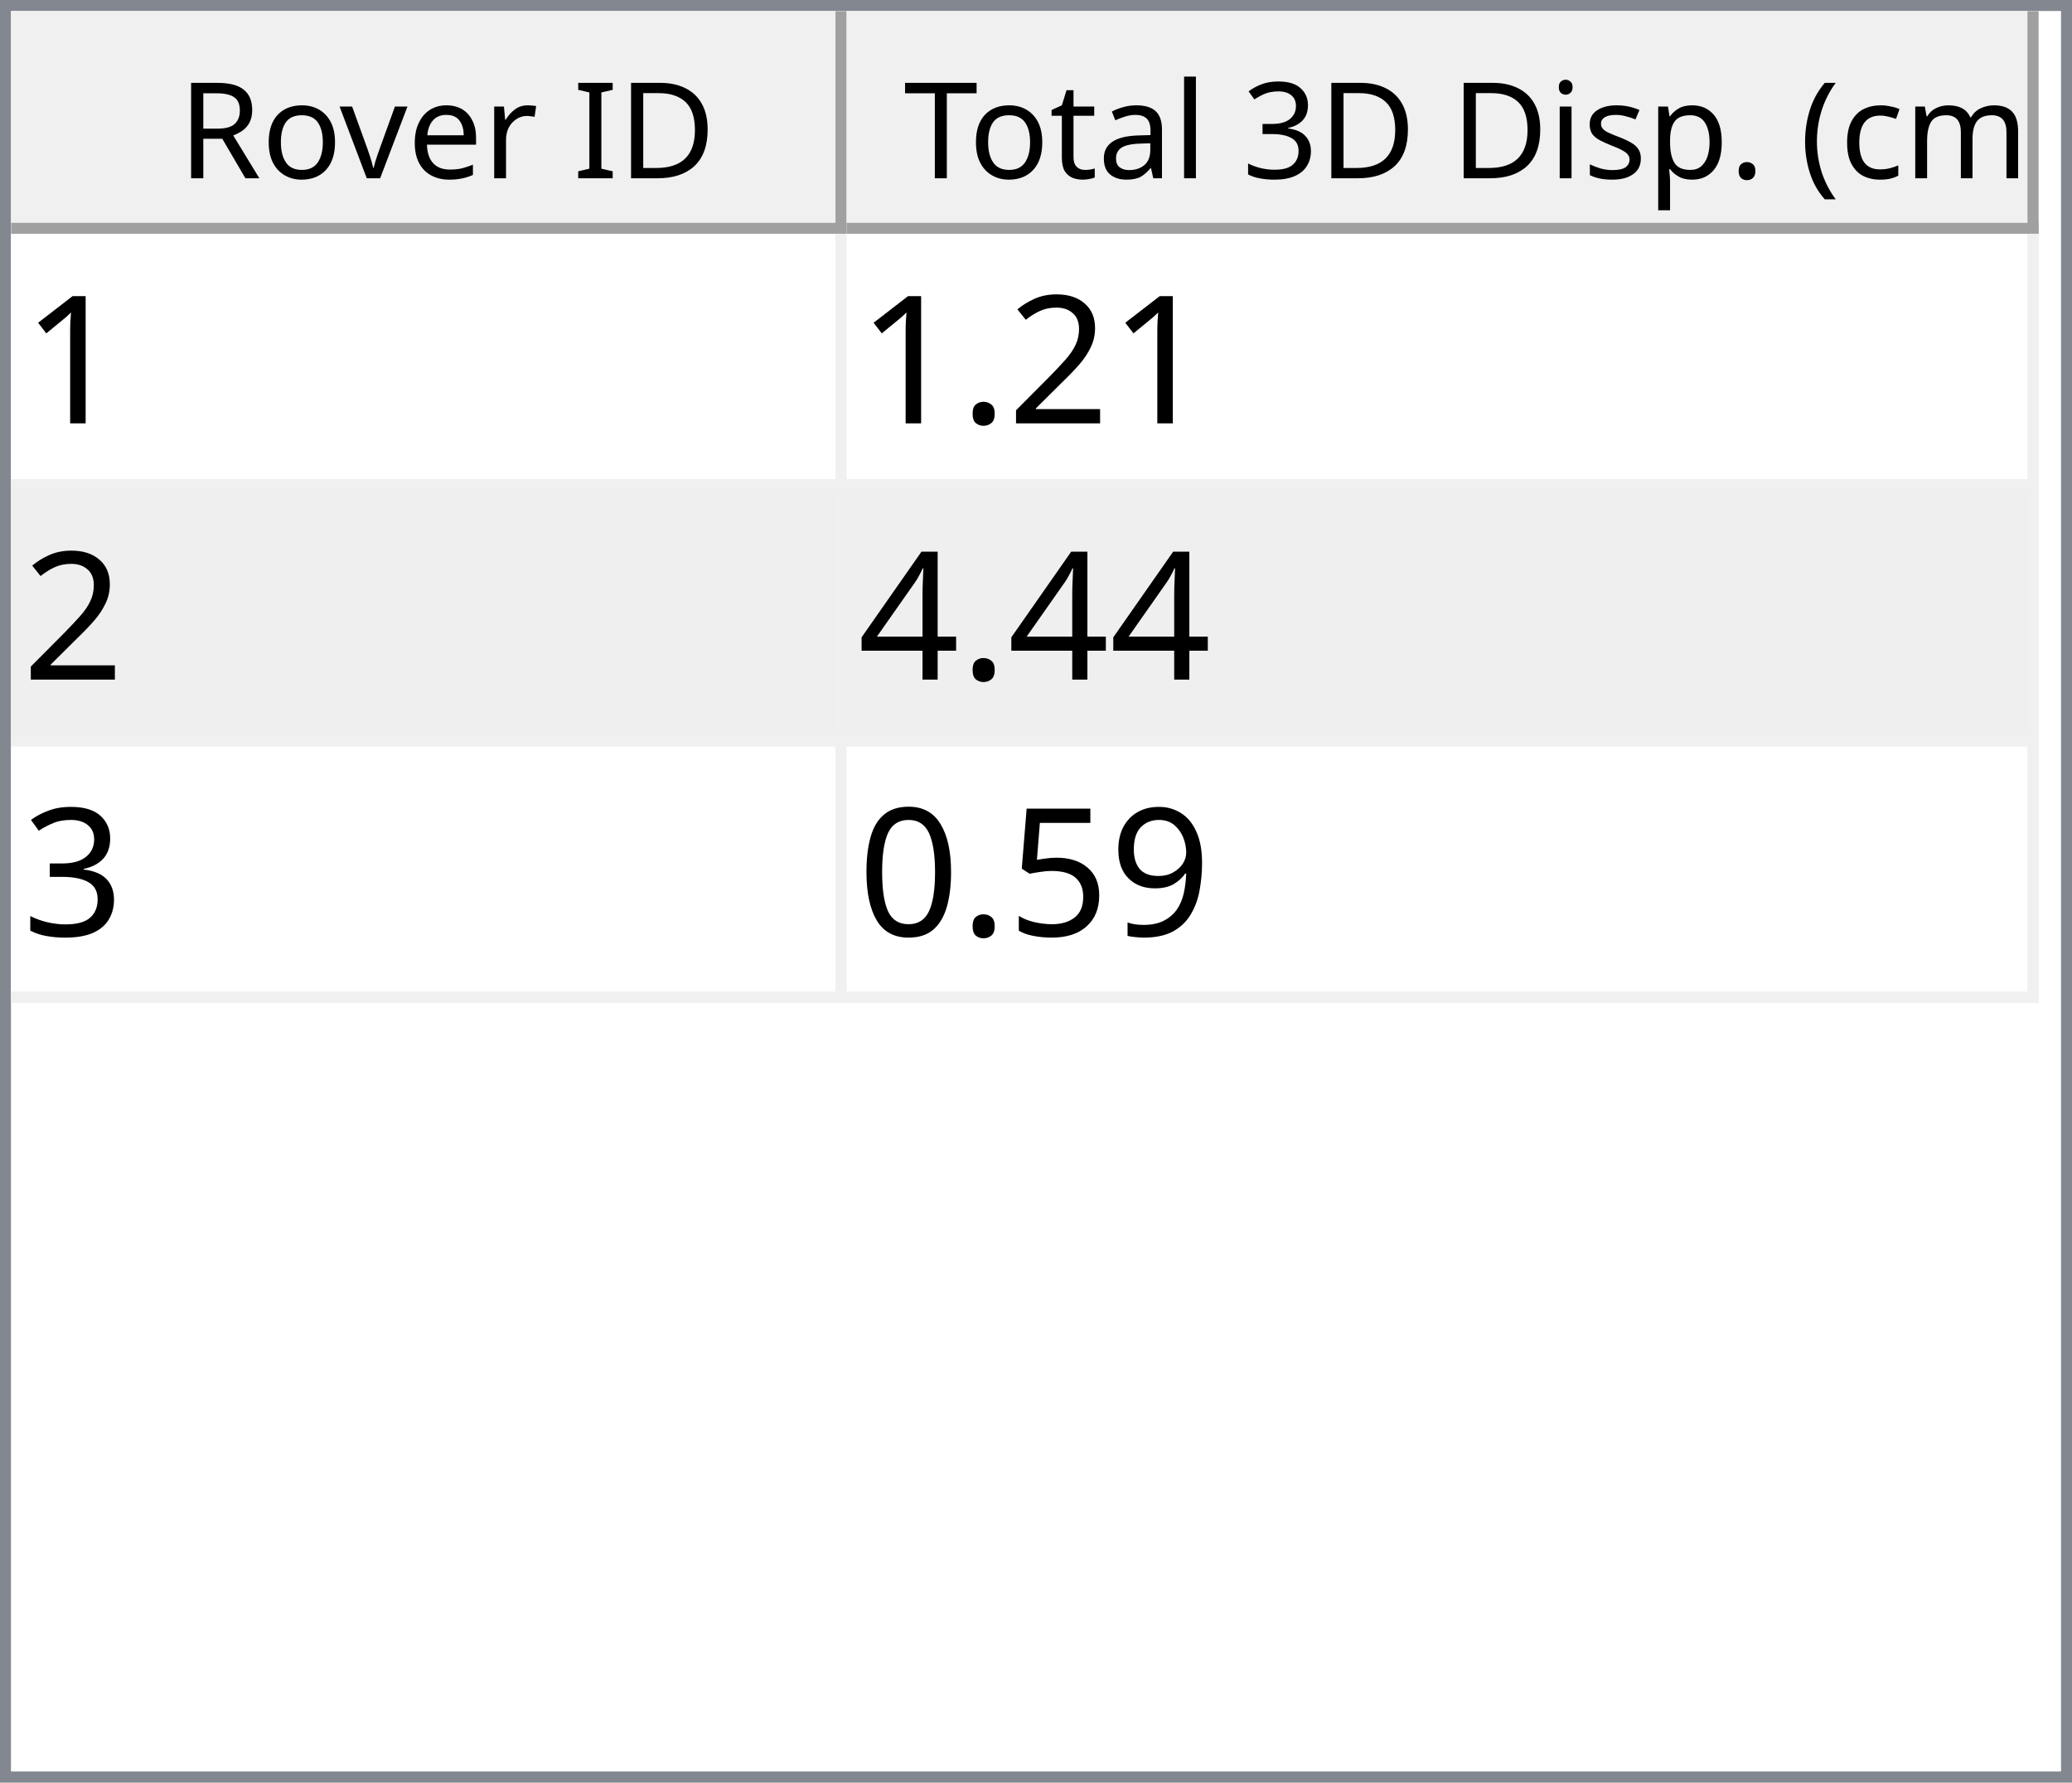
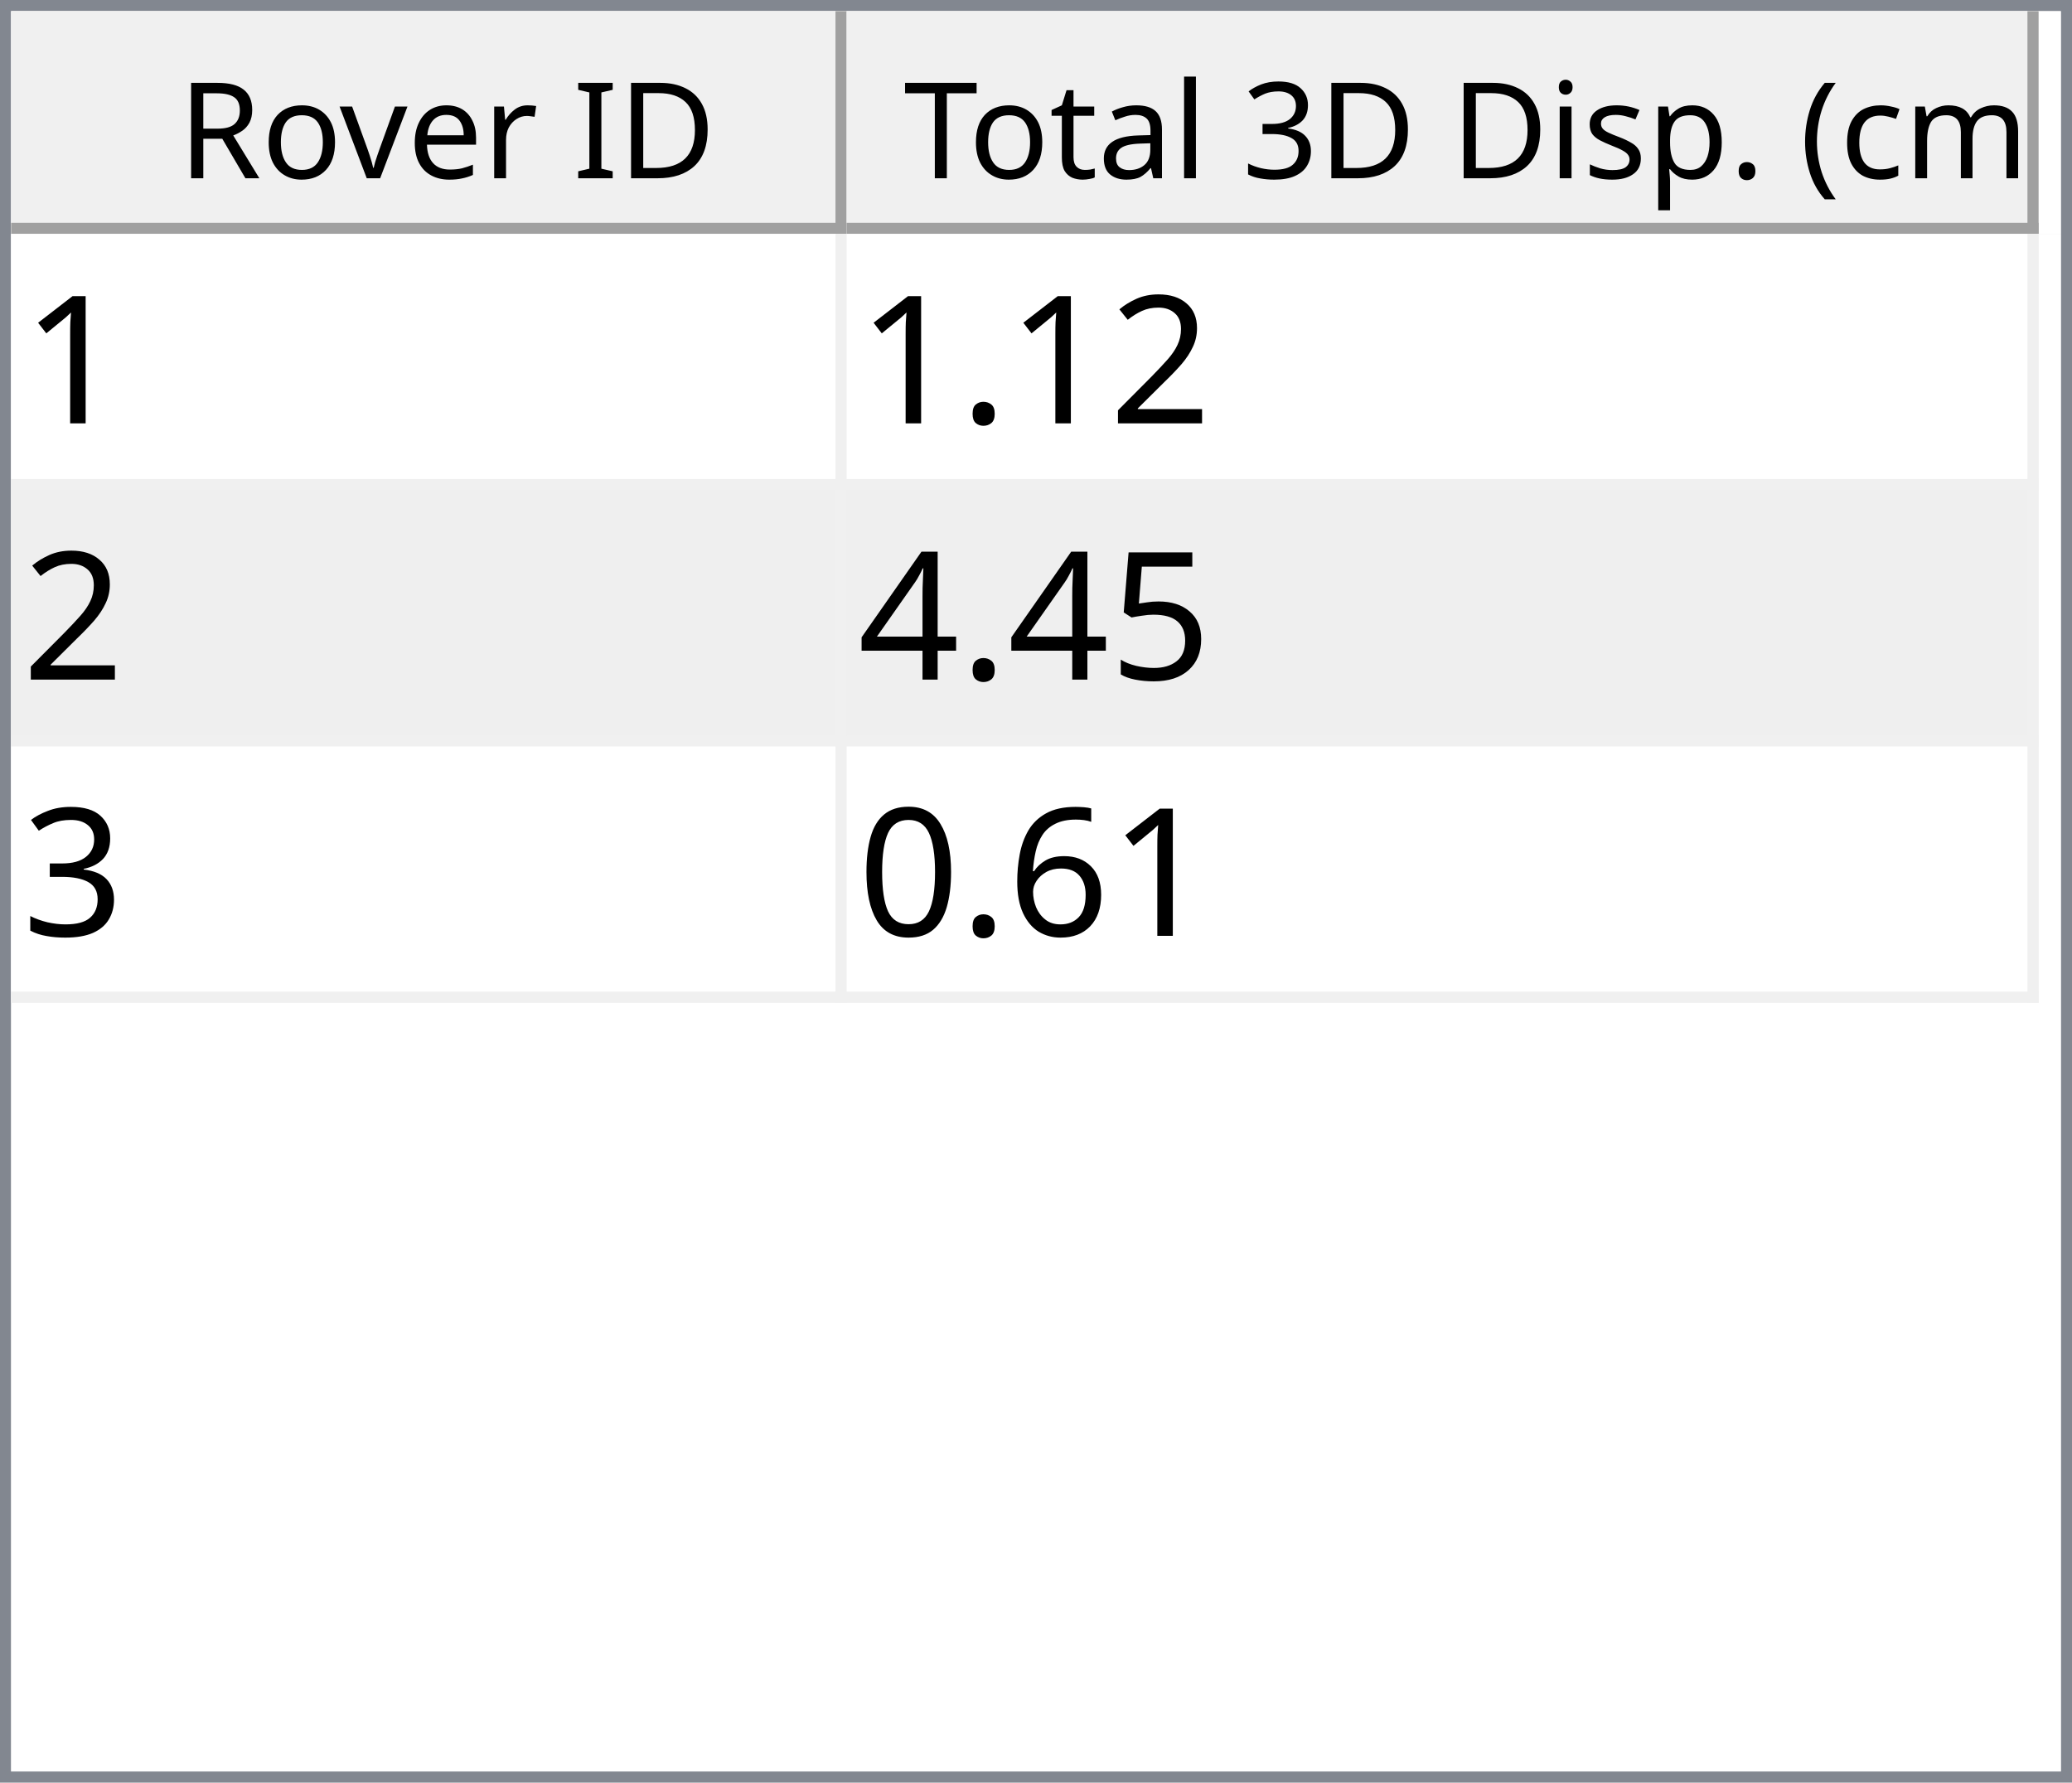
<svg xmlns="http://www.w3.org/2000/svg" style="fill-opacity:1; color-rendering:auto; color-interpolation:auto; text-rendering:auto; stroke:black; stroke-linecap:square; stroke-miterlimit:10; shape-rendering:auto; stroke-opacity:1; fill:black; stroke-dasharray:none; font-weight:normal; stroke-width:1; font-family:'Dialog'; font-style:normal; stroke-linejoin:miter; font-size:12px; stroke-dashoffset:0; image-rendering:auto;" width="186" height="160">
  <defs id="genericDefs" />
  <g>
    <defs id="defs1">
      <clipPath clipPathUnits="userSpaceOnUse" id="clipPath1">
        <path d="M0 0 L186 0 L186 160 L0 160 L0 0 Z" />
      </clipPath>
      <clipPath clipPathUnits="userSpaceOnUse" id="clipPath2">
        <path d="M0 0 L0 160 L186 160 L186 0 Z" />
      </clipPath>
      <clipPath clipPathUnits="userSpaceOnUse" id="clipPath3">
        <path d="M0 0 L0 20 L184 20 L184 0 Z" />
      </clipPath>
      <clipPath clipPathUnits="userSpaceOnUse" id="clipPath4">
        <path d="M0 0 L0 20 L75 20 L75 0 Z" />
      </clipPath>
      <clipPath clipPathUnits="userSpaceOnUse" id="clipPath5">
        <path d="M1 1 L1 19 L74 19 L74 1 Z" />
      </clipPath>
      <clipPath clipPathUnits="userSpaceOnUse" id="clipPath6">
        <path d="M0 0 L0 18 L73 18 L73 0 Z" />
      </clipPath>
      <clipPath clipPathUnits="userSpaceOnUse" id="clipPath7">
        <path d="M-0.5 -0.5 L-0.5 19.5 L74.5 19.5 L74.5 -0.5 Z" />
      </clipPath>
      <clipPath clipPathUnits="userSpaceOnUse" id="clipPath8">
        <path d="M0 0 L0 20 L107 20 L107 0 Z" />
      </clipPath>
      <clipPath clipPathUnits="userSpaceOnUse" id="clipPath9">
        <path d="M1 1 L1 19 L106 19 L106 1 Z" />
      </clipPath>
      <clipPath clipPathUnits="userSpaceOnUse" id="clipPath10">
        <path d="M0 0 L0 18 L105 18 L105 0 Z" />
      </clipPath>
      <clipPath clipPathUnits="userSpaceOnUse" id="clipPath11">
        <path d="M-0.5 -0.5 L-0.5 19.5 L106.5 19.5 L106.5 -0.5 Z" />
      </clipPath>
      <clipPath clipPathUnits="userSpaceOnUse" id="clipPath12">
        <path d="M0 0 L0 138 L184 138 L184 0 Z" />
      </clipPath>
      <clipPath clipPathUnits="userSpaceOnUse" id="clipPath13">
        <path d="M0 0 L0 69 L182 69 L182 0 Z" />
      </clipPath>
      <clipPath clipPathUnits="userSpaceOnUse" id="clipPath14">
        <path d="M-0.5 -0.5 L-0.5 68.5 L181.5 68.5 L181.5 -0.5 Z" />
      </clipPath>
      <clipPath clipPathUnits="userSpaceOnUse" id="clipPath15">
        <path d="M0 0 L0 22 L74 22 L74 0 Z" />
      </clipPath>
      <clipPath clipPathUnits="userSpaceOnUse" id="clipPath16">
        <path d="M0 0 L0 22 L106 22 L106 0 Z" />
      </clipPath>
      <font horiz-adv-x="64.551" id="font1">
        <font-face ascent="107.91" descent="25.098" units-per-em="100" style="font-style:normal; font-family:Segoe UI; font-weight:normal;" />
        <missing-glyph horiz-adv-x="64.551" d="M8.109 0 L8.109 68.266 L56.453 68.266 L56.453 0 L8.109 0 ZM15.328 7.234 L49.219 7.234 L49.219 61.031 L15.328 61.031 L15.328 7.234 Z" />
        <glyph unicode="D" horiz-adv-x="70.117" d="M9.188 0 L9.188 70.016 L28.516 70.016 Q65.531 70.016 65.531 35.891 Q65.531 19.672 55.25 9.836 Q44.969 0 27.734 0 L9.188 0 ZM17.391 62.594 L17.391 7.422 L27.828 7.422 Q41.609 7.422 49.273 14.797 Q56.938 22.172 56.938 35.688 Q56.938 62.594 28.328 62.594 L17.391 62.594 Z" />
        <glyph unicode="I" horiz-adv-x="26.611" d="M17.391 0 L9.188 0 L9.188 70.016 L17.391 70.016 L17.391 0 Z" />
        <glyph unicode=" " horiz-adv-x="27.393" d="" />
        <glyph unicode="r" horiz-adv-x="34.766" d="M34.188 41.891 Q32.078 43.5 28.125 43.5 Q23 43.5 19.555 38.672 Q16.109 33.844 16.109 25.484 L16.109 0 L8.109 0 L8.109 50 L16.109 50 L16.109 39.703 L16.312 39.703 Q18.016 44.969 21.531 47.922 Q25.047 50.875 29.391 50.875 Q32.516 50.875 34.188 50.203 L34.188 41.891 Z" />
        <glyph unicode="e" horiz-adv-x="52.295" d="M48.297 23 L12.984 23 Q13.188 14.656 17.484 10.109 Q21.781 5.562 29.297 5.562 Q37.75 5.562 44.828 11.141 L44.828 3.609 Q38.234 -1.172 27.391 -1.172 Q16.797 -1.172 10.742 5.641 Q4.688 12.453 4.688 24.812 Q4.688 36.469 11.305 43.82 Q17.922 51.172 27.734 51.172 Q37.547 51.172 42.922 44.828 Q48.297 38.484 48.297 27.203 L48.297 23 ZM40.094 29.781 Q40.047 36.719 36.75 40.578 Q33.453 44.438 27.594 44.438 Q21.922 44.438 17.969 40.383 Q14.016 36.328 13.094 29.781 L40.094 29.781 Z" />
        <glyph unicode="v" horiz-adv-x="47.9" d="M47.406 50 L27.484 0 L19.625 0 L0.688 50 L9.469 50 L22.172 13.672 Q23.578 9.672 23.922 6.688 L24.125 6.688 Q24.609 10.453 25.688 13.484 L38.969 50 L47.406 50 Z" />
        <glyph unicode="o" horiz-adv-x="58.594" d="M29 -1.172 Q17.922 -1.172 11.305 5.836 Q4.688 12.844 4.688 24.422 Q4.688 37.016 11.57 44.094 Q18.453 51.172 30.172 51.172 Q41.359 51.172 47.633 44.289 Q53.906 37.406 53.906 25.203 Q53.906 13.234 47.141 6.031 Q40.375 -1.172 29 -1.172 ZM29.594 44.438 Q21.875 44.438 17.383 39.188 Q12.891 33.938 12.891 24.703 Q12.891 15.828 17.43 10.695 Q21.969 5.562 29.594 5.562 Q37.359 5.562 41.531 10.594 Q45.703 15.625 45.703 24.906 Q45.703 34.281 41.531 39.359 Q37.359 44.438 29.594 44.438 Z" />
        <glyph unicode="R" horiz-adv-x="59.814" d="M59.375 0 L49.609 0 L37.891 19.625 Q36.281 22.359 34.766 24.289 Q33.25 26.219 31.664 27.438 Q30.078 28.656 28.25 29.219 Q26.422 29.781 24.125 29.781 L17.391 29.781 L17.391 0 L9.188 0 L9.188 70.016 L30.078 70.016 Q34.672 70.016 38.555 68.867 Q42.438 67.719 45.289 65.375 Q48.141 63.031 49.758 59.547 Q51.375 56.062 51.375 51.375 Q51.375 47.703 50.273 44.656 Q49.172 41.609 47.148 39.211 Q45.125 36.812 42.266 35.133 Q39.406 33.453 35.844 32.516 L35.844 32.328 Q37.594 31.547 38.891 30.547 Q40.188 29.547 41.359 28.18 Q42.531 26.812 43.68 25.078 Q44.828 23.344 46.234 21.047 L59.375 0 ZM17.391 62.594 L17.391 37.203 L28.516 37.203 Q31.594 37.203 34.203 38.133 Q36.812 39.062 38.719 40.797 Q40.625 42.531 41.703 45.047 Q42.781 47.562 42.781 50.688 Q42.781 56.297 39.141 59.445 Q35.5 62.594 28.609 62.594 L17.391 62.594 Z" />
        <glyph unicode=")" horiz-adv-x="30.176" d="M8.297 -15.922 L1.172 -15.922 Q16.406 2.344 16.406 26.812 Q16.406 51.469 1.078 70.016 L8.297 70.016 Q23.531 52.156 23.531 26.703 Q23.531 1.375 8.297 -15.922 Z" />
        <glyph unicode="m" horiz-adv-x="86.133" d="M79.109 0 L71.094 0 L71.094 28.719 Q71.094 37.016 68.531 40.727 Q65.969 44.438 59.906 44.438 Q54.781 44.438 51.195 39.75 Q47.609 35.062 47.609 28.516 L47.609 0 L39.594 0 L39.594 29.688 Q39.594 44.438 28.219 44.438 Q22.953 44.438 19.531 40.016 Q16.109 35.594 16.109 28.516 L16.109 0 L8.109 0 L8.109 50 L16.109 50 L16.109 42.094 L16.312 42.094 Q21.625 51.172 31.844 51.172 Q36.969 51.172 40.773 48.312 Q44.578 45.453 46 40.828 Q51.562 51.172 62.594 51.172 Q79.109 51.172 79.109 30.812 L79.109 0 Z" />
        <glyph unicode="c" horiz-adv-x="46.191" d="M42.188 2.297 Q36.422 -1.172 28.516 -1.172 Q17.828 -1.172 11.258 5.789 Q4.688 12.75 4.688 23.828 Q4.688 36.188 11.766 43.68 Q18.844 51.172 30.672 51.172 Q37.25 51.172 42.281 48.734 L42.281 40.531 Q36.719 44.438 30.375 44.438 Q22.703 44.438 17.797 38.945 Q12.891 33.453 12.891 24.516 Q12.891 15.719 17.508 10.641 Q22.125 5.562 29.891 5.562 Q36.422 5.562 42.188 9.906 L42.188 2.297 Z" />
        <glyph unicode="(" horiz-adv-x="30.176" d="M29.109 -15.922 L21.969 -15.922 Q6.844 1.375 6.844 26.703 Q6.844 52.156 21.969 70.016 L29.203 70.016 Q13.875 51.469 13.875 26.812 Q13.875 2.344 29.109 -15.922 Z" />
        <glyph unicode="." horiz-adv-x="21.68" d="M10.891 -1.078 Q8.641 -1.078 7.055 0.539 Q5.469 2.156 5.469 4.391 Q5.469 6.641 7.055 8.273 Q8.641 9.906 10.891 9.906 Q13.188 9.906 14.797 8.273 Q16.406 6.641 16.406 4.391 Q16.406 2.156 14.797 0.539 Q13.188 -1.078 10.891 -1.078 Z" />
        <glyph unicode="p" horiz-adv-x="58.789" d="M16.312 7.234 L16.109 7.234 L16.109 -23 L8.109 -23 L8.109 50 L16.109 50 L16.109 41.219 L16.312 41.219 Q22.219 51.172 33.594 51.172 Q43.266 51.172 48.688 44.461 Q54.109 37.75 54.109 26.469 Q54.109 13.922 48 6.375 Q41.891 -1.172 31.297 -1.172 Q21.578 -1.172 16.312 7.234 ZM16.109 27.391 L16.109 20.406 Q16.109 14.203 20.141 9.883 Q24.172 5.562 30.375 5.562 Q37.641 5.562 41.773 11.133 Q45.906 16.703 45.906 26.609 Q45.906 34.969 42.047 39.703 Q38.188 44.438 31.594 44.438 Q24.609 44.438 20.359 39.578 Q16.109 34.719 16.109 27.391 Z" />
        <glyph unicode="s" horiz-adv-x="42.432" d="M5.078 1.812 L5.078 10.406 Q11.625 5.562 19.484 5.562 Q30.031 5.562 30.031 12.594 Q30.031 14.594 29.125 15.992 Q28.219 17.391 26.68 18.461 Q25.141 19.531 23.07 20.383 Q21 21.234 18.609 22.172 Q15.281 23.484 12.766 24.828 Q10.25 26.172 8.57 27.859 Q6.891 29.547 6.031 31.695 Q5.172 33.844 5.172 36.719 Q5.172 40.234 6.789 42.945 Q8.406 45.656 11.086 47.484 Q13.766 49.312 17.211 50.242 Q20.656 51.172 24.312 51.172 Q30.812 51.172 35.938 48.922 L35.938 40.828 Q30.422 44.438 23.25 44.438 Q21 44.438 19.195 43.922 Q17.391 43.406 16.094 42.477 Q14.797 41.547 14.086 40.258 Q13.375 38.969 13.375 37.406 Q13.375 35.453 14.086 34.133 Q14.797 32.812 16.164 31.789 Q17.531 30.766 19.484 29.938 Q21.438 29.109 23.922 28.125 Q27.25 26.859 29.883 25.516 Q32.516 24.172 34.375 22.484 Q36.234 20.797 37.234 18.602 Q38.234 16.406 38.234 13.375 Q38.234 9.672 36.602 6.938 Q34.969 4.203 32.234 2.398 Q29.5 0.594 25.93 -0.289 Q22.359 -1.172 18.453 -1.172 Q10.75 -1.172 5.078 1.812 Z" />
        <glyph unicode="i" horiz-adv-x="24.219" d="M12.203 62.703 Q10.062 62.703 8.547 64.164 Q7.031 65.625 7.031 67.875 Q7.031 70.125 8.547 71.609 Q10.062 73.094 12.203 73.094 Q14.406 73.094 15.945 71.609 Q17.484 70.125 17.484 67.875 Q17.484 65.719 15.945 64.211 Q14.406 62.703 12.203 62.703 ZM16.109 0 L8.109 0 L8.109 50 L16.109 50 L16.109 0 Z" />
        <glyph unicode="3" horiz-adv-x="53.906" d="M46.531 19.828 Q46.531 15.094 44.75 11.211 Q42.969 7.328 39.719 4.57 Q36.469 1.812 31.93 0.297 Q27.391 -1.219 21.922 -1.219 Q11.922 -1.219 6 2.594 L6 11.188 Q13.094 5.609 22.219 5.609 Q25.875 5.609 28.828 6.539 Q31.781 7.469 33.906 9.227 Q36.031 10.984 37.18 13.477 Q38.328 15.969 38.328 19.094 Q38.328 32.812 18.797 32.812 L12.984 32.812 L12.984 39.594 L18.5 39.594 Q35.797 39.594 35.797 52.484 Q35.797 64.406 22.609 64.406 Q15.188 64.406 8.688 59.422 L8.688 67.188 Q15.375 71.188 24.609 71.188 Q29 71.188 32.57 69.969 Q36.141 68.75 38.68 66.555 Q41.219 64.359 42.609 61.281 Q44 58.203 44 54.5 Q44 40.672 30.031 36.719 L30.031 36.531 Q33.594 36.141 36.625 34.797 Q39.656 33.453 41.852 31.305 Q44.047 29.156 45.289 26.25 Q46.531 23.344 46.531 19.828 Z" />
        <glyph unicode="l" horiz-adv-x="24.219" d="M16.109 0 L8.109 0 L8.109 74.031 L16.109 74.031 L16.109 0 Z" />
        <glyph unicode="a" horiz-adv-x="50.879" d="M43.891 0 L35.891 0 L35.891 7.812 L35.688 7.812 Q30.469 -1.172 20.312 -1.172 Q12.844 -1.172 8.617 2.781 Q4.391 6.734 4.391 13.281 Q4.391 27.297 20.906 29.594 L35.891 31.688 Q35.891 44.438 25.594 44.438 Q16.547 44.438 9.281 38.281 L9.281 46.484 Q16.656 51.172 26.266 51.172 Q43.891 51.172 43.891 32.516 L43.891 0 ZM35.891 25.297 L23.828 23.641 Q18.266 22.859 15.43 20.875 Q12.594 18.891 12.594 13.875 Q12.594 10.203 15.211 7.883 Q17.828 5.562 22.172 5.562 Q28.125 5.562 32.008 9.742 Q35.891 13.922 35.891 20.312 L35.891 25.297 Z" />
        <glyph unicode="t" horiz-adv-x="33.887" d="M31.297 0.484 Q28.469 -1.078 23.828 -1.078 Q10.688 -1.078 10.688 13.578 L10.688 43.172 L2.094 43.172 L2.094 50 L10.688 50 L10.688 62.203 L18.703 64.797 L18.703 50 L31.297 50 L31.297 43.172 L18.703 43.172 L18.703 14.984 Q18.703 9.969 20.414 7.82 Q22.125 5.672 26.078 5.672 Q29.109 5.672 31.297 7.328 L31.297 0.484 Z" />
        <glyph unicode="T" horiz-adv-x="52.393" d="M50.594 62.594 L30.375 62.594 L30.375 0 L22.172 0 L22.172 62.594 L2 62.594 L2 70.016 L50.594 70.016 L50.594 62.594 Z" />
      </font>
      <font horiz-adv-x="75.0" id="font2">
        <font-face ascent="100.537" descent="21.973" units-per-em="100" style="font-style:normal; font-family:sans-serif; font-weight:normal;" />
        <missing-glyph horiz-adv-x="75.0" d="M12.5 0 L12.5 62.5 L62.5 62.5 L62.5 0 L12.5 0 ZM14.062 1.562 L60.938 1.562 L60.938 60.938 L14.062 60.938 L14.062 1.562 Z" />
        <glyph unicode="1" horiz-adv-x="55.615" d="M37.25 0 L28.469 0 L28.469 56 Q25.297 52.984 20.141 49.953 Q14.984 46.922 10.891 45.406 L10.891 53.906 Q18.266 57.375 23.781 62.305 Q29.297 67.234 31.594 71.875 L37.25 71.875 L37.25 0 Z" />
        <glyph unicode="2" horiz-adv-x="55.615" d="M50.344 8.453 L50.344 0 L3.031 0 Q2.938 3.172 4.047 6.109 Q5.859 10.938 9.836 15.625 Q13.812 20.312 21.344 26.469 Q33.016 36.031 37.117 41.625 Q41.219 47.219 41.219 52.203 Q41.219 57.422 37.477 61.008 Q33.734 64.594 27.734 64.594 Q21.391 64.594 17.578 60.789 Q13.766 56.984 13.719 50.25 L4.688 51.172 Q5.609 61.281 11.664 66.578 Q17.719 71.875 27.938 71.875 Q38.234 71.875 44.242 66.164 Q50.25 60.453 50.25 52 Q50.25 47.703 48.492 43.555 Q46.734 39.406 42.656 34.812 Q38.578 30.219 29.109 22.219 Q21.188 15.578 18.945 13.211 Q16.703 10.844 15.234 8.453 L50.344 8.453 Z" />
        <glyph unicode="." horiz-adv-x="27.783" d="M9.078 0 L9.078 10.016 L19.094 10.016 L19.094 0 L9.078 0 Z" />
+         <glyph unicode="5" horiz-adv-x="55.615" d="M4.156 18.75 L13.375 19.531 Q14.406 12.797 18.141 9.398 Q21.875 6 27.156 6 Q33.5 6 37.891 10.789 Q42.281 15.578 42.281 23.484 Q42.281 31 38.062 35.352 Q33.844 39.703 27 39.703 Q22.75 39.703 19.336 37.773 Q15.922 35.844 13.969 32.766 L5.719 33.844 L12.641 70.609 L48.25 70.609 L48.25 62.203 L19.672 62.203 L15.828 42.969 Q22.266 47.469 29.344 47.469 Q38.719 47.469 45.164 40.969 Q51.609 34.469 51.609 24.266 Q51.609 14.547 45.953 7.469 Q39.062 -1.219 27.156 -1.219 Q17.391 -1.219 11.211 4.25 Q5.031 9.719 4.156 18.75 Z" />
        <glyph unicode="4" horiz-adv-x="55.615" d="M32.328 0 L32.328 17.141 L1.266 17.141 L1.266 25.203 L33.938 71.578 L41.109 71.578 L41.109 25.203 L50.781 25.203 L50.781 17.141 L41.109 17.141 L41.109 0 L32.328 0 ZM32.328 25.203 L32.328 57.469 L9.906 25.203 L32.328 25.203 Z" />
        <glyph unicode="3" horiz-adv-x="55.615" d="M4.203 18.891 L12.984 20.062 Q14.5 12.594 18.141 9.297 Q21.781 6 27 6 Q33.203 6 37.477 10.297 Q41.75 14.594 41.75 20.953 Q41.75 27 37.797 30.93 Q33.844 34.859 27.734 34.859 Q25.25 34.859 21.531 33.891 L22.516 41.609 Q23.391 41.5 23.922 41.5 Q29.547 41.5 34.039 44.43 Q38.531 47.359 38.531 53.469 Q38.531 58.297 35.258 61.477 Q31.984 64.656 26.812 64.656 Q21.688 64.656 18.266 61.43 Q14.844 58.203 13.875 51.766 L5.078 53.328 Q6.688 62.156 12.398 67.016 Q18.109 71.875 26.609 71.875 Q32.469 71.875 37.398 69.359 Q42.328 66.844 44.945 62.5 Q47.562 58.156 47.562 53.266 Q47.562 48.641 45.07 44.828 Q42.578 41.016 37.703 38.766 Q44.047 37.312 47.562 32.695 Q51.078 28.078 51.078 21.141 Q51.078 11.766 44.242 5.25 Q37.406 -1.266 26.953 -1.266 Q17.531 -1.266 11.305 4.352 Q5.078 9.969 4.203 18.891 Z" />
-         <glyph unicode="9" horiz-adv-x="55.615" d="M5.469 16.547 L13.922 17.328 Q14.984 11.375 18.016 8.688 Q21.047 6 25.781 6 Q29.828 6 32.883 7.859 Q35.938 9.719 37.891 12.82 Q39.844 15.922 41.164 21.195 Q42.484 26.469 42.484 31.938 Q42.484 32.516 42.438 33.688 Q39.797 29.5 35.234 26.883 Q30.672 24.266 25.344 24.266 Q16.453 24.266 10.305 30.711 Q4.156 37.156 4.156 47.703 Q4.156 58.594 10.578 65.234 Q17 71.875 26.656 71.875 Q33.641 71.875 39.43 68.117 Q45.219 64.359 48.219 57.398 Q51.219 50.438 51.219 37.25 Q51.219 23.531 48.242 15.406 Q45.266 7.281 39.383 3.031 Q33.5 -1.219 25.594 -1.219 Q17.188 -1.219 11.867 3.445 Q6.547 8.109 5.469 16.547 ZM41.453 48.141 Q41.453 55.719 37.43 60.156 Q33.406 64.594 27.734 64.594 Q21.875 64.594 17.531 59.812 Q13.188 55.031 13.188 47.406 Q13.188 40.578 17.312 36.305 Q21.438 32.031 27.484 32.031 Q33.594 32.031 37.523 36.305 Q41.453 40.578 41.453 48.141 Z" />
-         <glyph unicode="5" horiz-adv-x="55.615" d="M4.156 18.75 L13.375 19.531 Q14.406 12.797 18.141 9.398 Q21.875 6 27.156 6 Q33.5 6 37.891 10.789 Q42.281 15.578 42.281 23.484 Q42.281 31 38.062 35.352 Q33.844 39.703 27 39.703 Q22.75 39.703 19.336 37.773 Q15.922 35.844 13.969 32.766 L5.719 33.844 L12.641 70.609 L48.25 70.609 L48.25 62.203 L19.672 62.203 L15.828 42.969 Q22.266 47.469 29.344 47.469 Q38.719 47.469 45.164 40.969 Q51.609 34.469 51.609 24.266 Q51.609 14.547 45.953 7.469 Q39.062 -1.219 27.156 -1.219 Q17.391 -1.219 11.211 4.25 Q5.031 9.719 4.156 18.75 Z" />
+         <glyph unicode="6" horiz-adv-x="55.615" d="M49.75 54.047 L41.016 53.375 Q39.844 58.547 37.703 60.891 Q34.125 64.656 28.906 64.656 Q24.703 64.656 21.531 62.312 Q17.391 59.281 14.992 53.469 Q12.594 47.656 12.5 36.922 Q15.672 41.75 20.266 44.094 Q24.859 46.438 29.891 46.438 Q38.672 46.438 44.852 39.969 Q51.031 33.5 51.031 23.25 Q51.031 16.5 48.125 10.719 Q45.219 4.938 40.141 1.859 Q35.062 -1.219 28.609 -1.219 Q17.625 -1.219 10.695 6.859 Q3.766 14.938 3.766 33.5 Q3.766 54.25 11.422 63.672 Q18.109 71.875 29.438 71.875 Q37.891 71.875 43.289 67.141 Q48.688 62.406 49.75 54.047 ZM13.875 23.188 Q13.875 18.656 15.797 14.508 Q17.719 10.359 21.188 8.18 Q24.656 6 28.469 6 Q34.031 6 38.039 10.492 Q42.047 14.984 42.047 22.703 Q42.047 30.125 38.086 34.398 Q34.125 38.672 28.125 38.672 Q22.172 38.672 18.023 34.398 Q13.875 30.125 13.875 23.188 Z" />
        <glyph unicode="0" horiz-adv-x="55.615" d="M4.156 35.297 Q4.156 48 6.766 55.742 Q9.375 63.484 14.523 67.68 Q19.672 71.875 27.484 71.875 Q33.25 71.875 37.594 69.555 Q41.938 67.234 44.773 62.867 Q47.609 58.5 49.219 52.227 Q50.828 45.953 50.828 35.297 Q50.828 22.703 48.242 14.969 Q45.656 7.234 40.508 3.008 Q35.359 -1.219 27.484 -1.219 Q17.141 -1.219 11.234 6.203 Q4.156 15.141 4.156 35.297 ZM13.188 35.297 Q13.188 17.672 17.312 11.836 Q21.438 6 27.484 6 Q33.547 6 37.672 11.859 Q41.797 17.719 41.797 35.297 Q41.797 52.984 37.672 58.789 Q33.547 64.594 27.391 64.594 Q21.344 64.594 17.719 59.469 Q13.188 52.938 13.188 35.297 Z" />
      </font>
    </defs>
    <g style="fill:white; stroke:white;">
      <rect x="0" y="0" width="186" style="clip-path:url(#clipPath1); stroke:none;" height="160" />
    </g>
    <g style="fill:white; text-rendering:optimizeSpeed; color-rendering:optimizeSpeed; image-rendering:optimizeSpeed; shape-rendering:crispEdges; stroke:white; color-interpolation:sRGB;">
      <rect x="0" width="186" height="160" y="0" style="stroke:none;" />
      <path style="stroke:none;" d="M0 160 L186 160 L186 0 L0 0 Z" />
    </g>
    <g style="fill:rgb(240,240,240); font-family:'Segoe UI'; stroke:rgb(240,240,240);">
      <rect x="0" y="0" width="186" style="clip-path:url(#clipPath2); stroke:none;" height="160" />
    </g>
    <g style="fill:rgb(130,135,144); font-family:'Segoe UI'; stroke:rgb(130,135,144);">
      <path d="M0 0 L186 0 L186 160 L0 160 L0 0 ZM1 1 L185 1 L185 159 L1 159 L1 1 Z" style="fill-rule:evenodd; clip-path:url(#clipPath2); stroke:none;" />
    </g>
    <g style="fill:white; font-family:'Segoe UI'; stroke:white;" transform="translate(1,1)">
      <rect x="0" y="0" width="184" style="clip-path:url(#clipPath3); stroke:none;" height="20" />
    </g>
    <g style="fill:rgb(240,240,240); font-family:'Segoe UI'; stroke:rgb(240,240,240);" transform="translate(1,1)">
      <rect x="0" y="0" width="75" style="clip-path:url(#clipPath4); stroke:none;" height="20" />
    </g>
    <g style="font-family:'Segoe UI';" transform="translate(2,2)">
      <text x="14" xml:space="preserve" y="14" style="clip-path:url(#clipPath6); stroke:none;">Rover ID</text>
    </g>
    <g style="fill:rgb(160,160,160); font-family:'Segoe UI'; stroke:rgb(160,160,160); stroke-linejoin:bevel;" transform="translate(1.5,1.5)">
      <line x1="74" x2="74" y1="0" style="fill:none; clip-path:url(#clipPath7);" y2="19" />
    </g>
    <g style="fill:rgb(160,160,160); font-family:'Segoe UI'; stroke:rgb(160,160,160); stroke-linejoin:bevel;" transform="matrix(1,0,0,1,1,1) translate(0.5,0.5)">
      <line x1="0" x2="74" y1="19" style="fill:none; clip-path:url(#clipPath7);" y2="19" />
    </g>
    <g style="fill:rgb(240,240,240); font-family:'Segoe UI'; stroke:rgb(240,240,240);" transform="translate(76,1)">
      <rect x="0" y="0" width="107" style="clip-path:url(#clipPath8); stroke:none;" height="20" />
    </g>
    <g style="font-family:'Segoe UI';" transform="translate(77,2)">
      <text x="1" xml:space="preserve" y="14" style="clip-path:url(#clipPath10); stroke:none;"> Total 3D Disp. (cm)</text>
    </g>
    <g style="fill:rgb(160,160,160); font-family:'Segoe UI'; stroke:rgb(160,160,160); stroke-linejoin:bevel;" transform="translate(76.5,1.5)">
      <line x1="106" x2="106" y1="0" style="fill:none; clip-path:url(#clipPath11);" y2="19" />
    </g>
    <g style="fill:rgb(160,160,160); font-family:'Segoe UI'; stroke:rgb(160,160,160); stroke-linejoin:bevel;" transform="matrix(1,0,0,1,76,1) translate(0.5,0.5)">
      <line x1="0" x2="106" y1="19" style="fill:none; clip-path:url(#clipPath11);" y2="19" />
    </g>
    <g style="fill:white; font-family:'Segoe UI'; stroke:white;" transform="translate(1,21)">
      <rect x="0" y="0" width="184" style="clip-path:url(#clipPath12); stroke:none;" height="138" />
    </g>
    <g style="fill:rgb(240,240,240); font-size:16px; font-family:sans-serif; stroke:rgb(240,240,240);" transform="translate(1,21)">
      <rect x="0" y="0" width="182" style="clip-path:url(#clipPath13); stroke:none;" height="69" />
      <line transform="translate(0.5,0.5)" x1="0" x2="181" y1="22" style="clip-path:url(#clipPath14); fill:none; stroke-linejoin:bevel;" y2="22" />
    </g>
    <g transform="matrix(1,0,0,1,1,21) translate(0.5,0.5)" style="fill:rgb(240,240,240); font-size:16px; font-family:sans-serif; stroke:rgb(240,240,240); stroke-linejoin:bevel;">
      <line x1="0" x2="181" y1="45" style="fill:none; clip-path:url(#clipPath14);" y2="45" />
    </g>
    <g transform="matrix(1,0,0,1,1,21) translate(0.5,0.5)" style="fill:rgb(240,240,240); font-size:16px; font-family:sans-serif; stroke:rgb(240,240,240); stroke-linejoin:bevel;">
      <line x1="0" x2="181" y1="68" style="fill:none; clip-path:url(#clipPath14);" y2="68" />
    </g>
    <g transform="matrix(1,0,0,1,1,21) translate(0.5,0.5)" style="fill:rgb(240,240,240); font-size:16px; font-family:sans-serif; stroke:rgb(240,240,240); stroke-linejoin:bevel;">
      <line x1="74" x2="74" y1="0" style="fill:none; clip-path:url(#clipPath14);" y2="68" />
    </g>
    <g transform="matrix(1,0,0,1,1,21) translate(0.5,0.5)" style="fill:rgb(240,240,240); font-size:16px; font-family:sans-serif; stroke:rgb(240,240,240); stroke-linejoin:bevel;">
      <line x1="181" x2="181" y1="0" style="fill:none; clip-path:url(#clipPath14);" y2="68" />
    </g>
    <g style="fill:white; font-size:16px; font-family:sans-serif; stroke:white;" transform="matrix(1,0,0,1,1,21)">
      <rect x="0" y="0" width="74" style="clip-path:url(#clipPath15); stroke:none;" height="22" />
      <text x="1" y="17" style="fill:black; clip-path:url(#clipPath15); stroke:none;" xml:space="preserve">1</text>
    </g>
    <g style="fill:white; font-size:16px; font-family:sans-serif; stroke:white;" transform="matrix(1,0,0,1,1,21) translate(75,0)">
      <rect x="0" y="0" width="106" style="clip-path:url(#clipPath16); stroke:none;" height="22" />
-       <text x="1" y="17" style="fill:black; clip-path:url(#clipPath16); stroke:none;" xml:space="preserve">1.21</text>
+       <text x="1" y="17" style="fill:black; clip-path:url(#clipPath16); stroke:none;" xml:space="preserve">1.12</text>
    </g>
    <g style="fill:rgb(239,239,239); font-size:16px; font-family:sans-serif; stroke:rgb(239,239,239);" transform="matrix(1,0,0,1,1,21) translate(0,23)">
      <rect x="0" y="0" width="74" style="clip-path:url(#clipPath15); stroke:none;" height="22" />
      <text x="1" y="17" style="fill:black; clip-path:url(#clipPath15); stroke:none;" xml:space="preserve">2</text>
    </g>
    <g style="fill:rgb(239,239,239); font-size:16px; font-family:sans-serif; stroke:rgb(239,239,239);" transform="matrix(1,0,0,1,1,21) translate(75,23)">
      <rect x="0" y="0" width="106" style="clip-path:url(#clipPath16); stroke:none;" height="22" />
-       <text x="1" y="17" style="fill:black; clip-path:url(#clipPath16); stroke:none;" xml:space="preserve">4.44</text>
+       <text x="1" y="17" style="fill:black; clip-path:url(#clipPath16); stroke:none;" xml:space="preserve">4.45</text>
    </g>
    <g style="fill:white; font-size:16px; font-family:sans-serif; stroke:white;" transform="matrix(1,0,0,1,1,21) translate(0,46)">
      <rect x="0" y="0" width="74" style="clip-path:url(#clipPath15); stroke:none;" height="22" />
      <text x="1" y="17" style="fill:black; clip-path:url(#clipPath15); stroke:none;" xml:space="preserve">3</text>
    </g>
    <g style="fill:white; font-size:16px; font-family:sans-serif; stroke:white;" transform="matrix(1,0,0,1,1,21) translate(75,46)">
      <rect x="0" y="0" width="106" style="clip-path:url(#clipPath16); stroke:none;" height="22" />
-       <text x="1" y="17" style="fill:black; clip-path:url(#clipPath16); stroke:none;" xml:space="preserve">0.59</text>
+       <text x="1" y="17" style="fill:black; clip-path:url(#clipPath16); stroke:none;" xml:space="preserve">0.61</text>
    </g>
  </g>
</svg>
